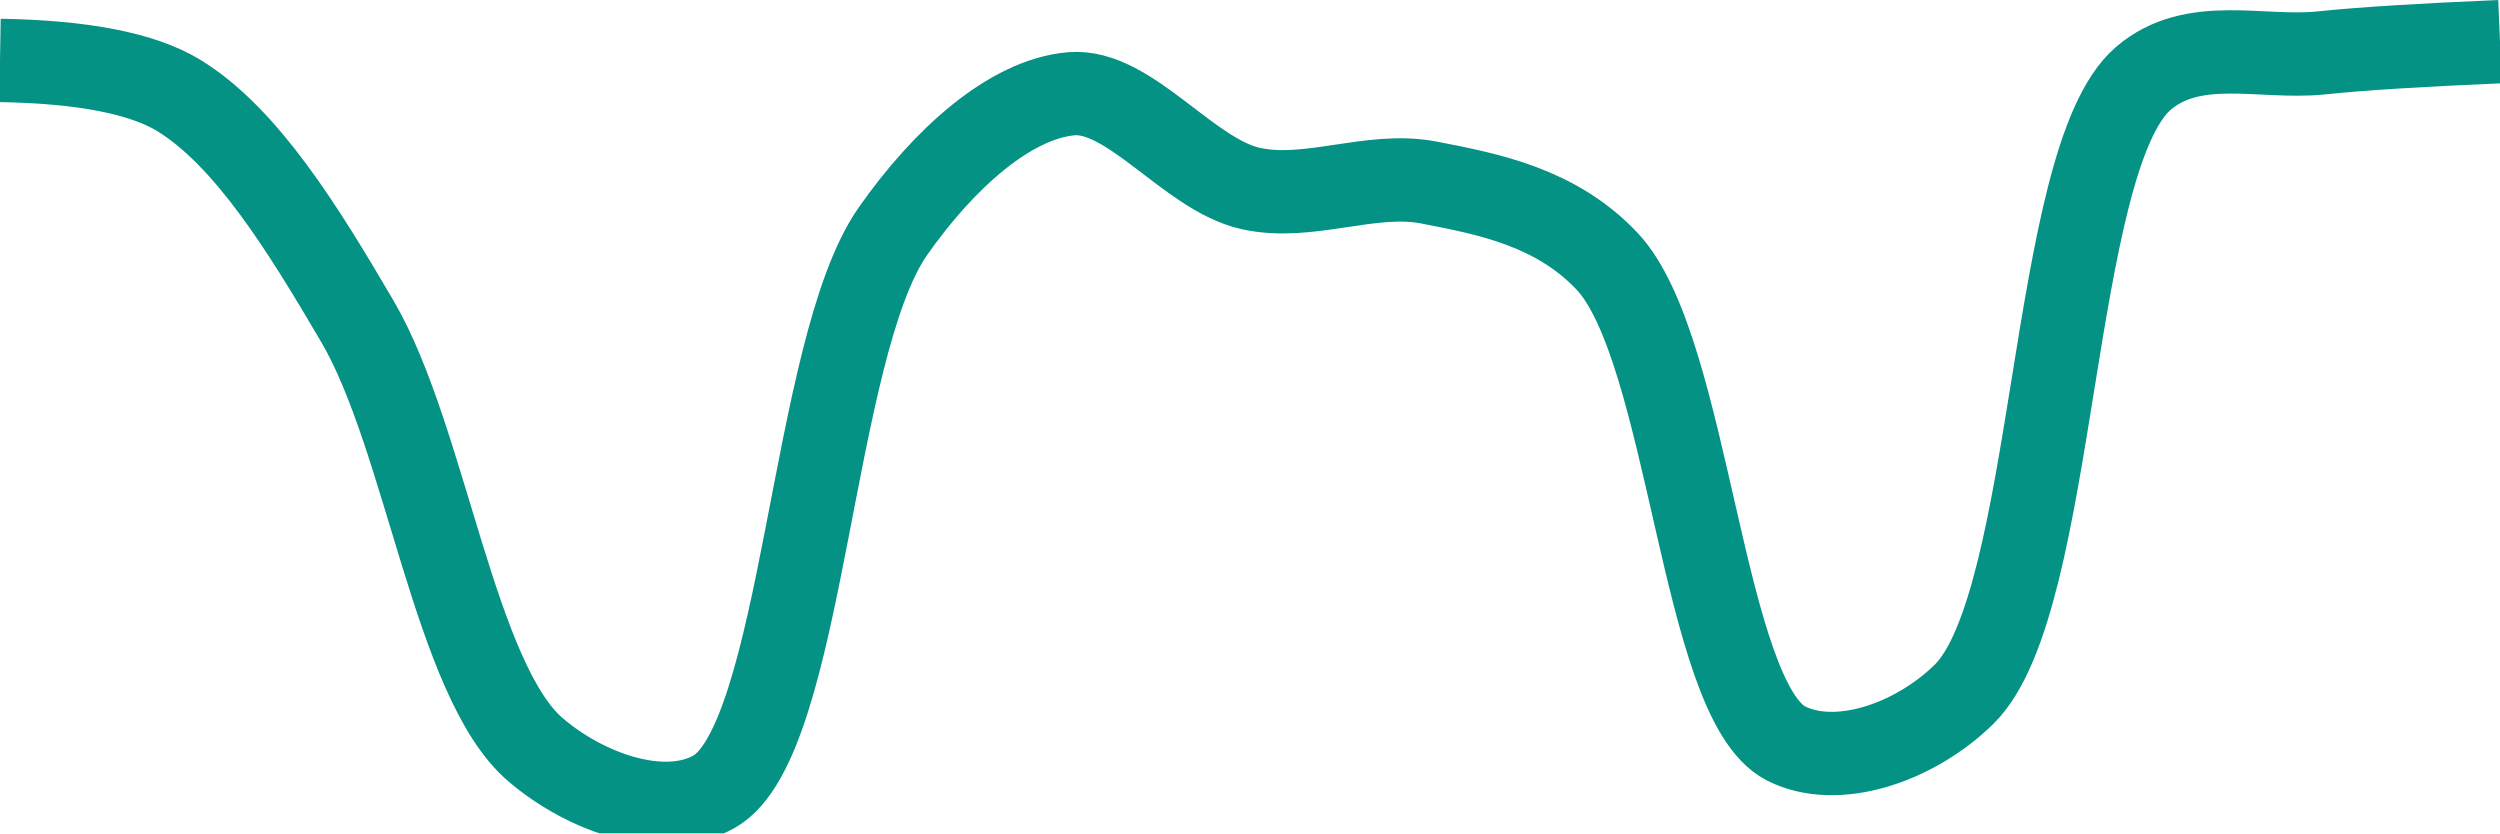
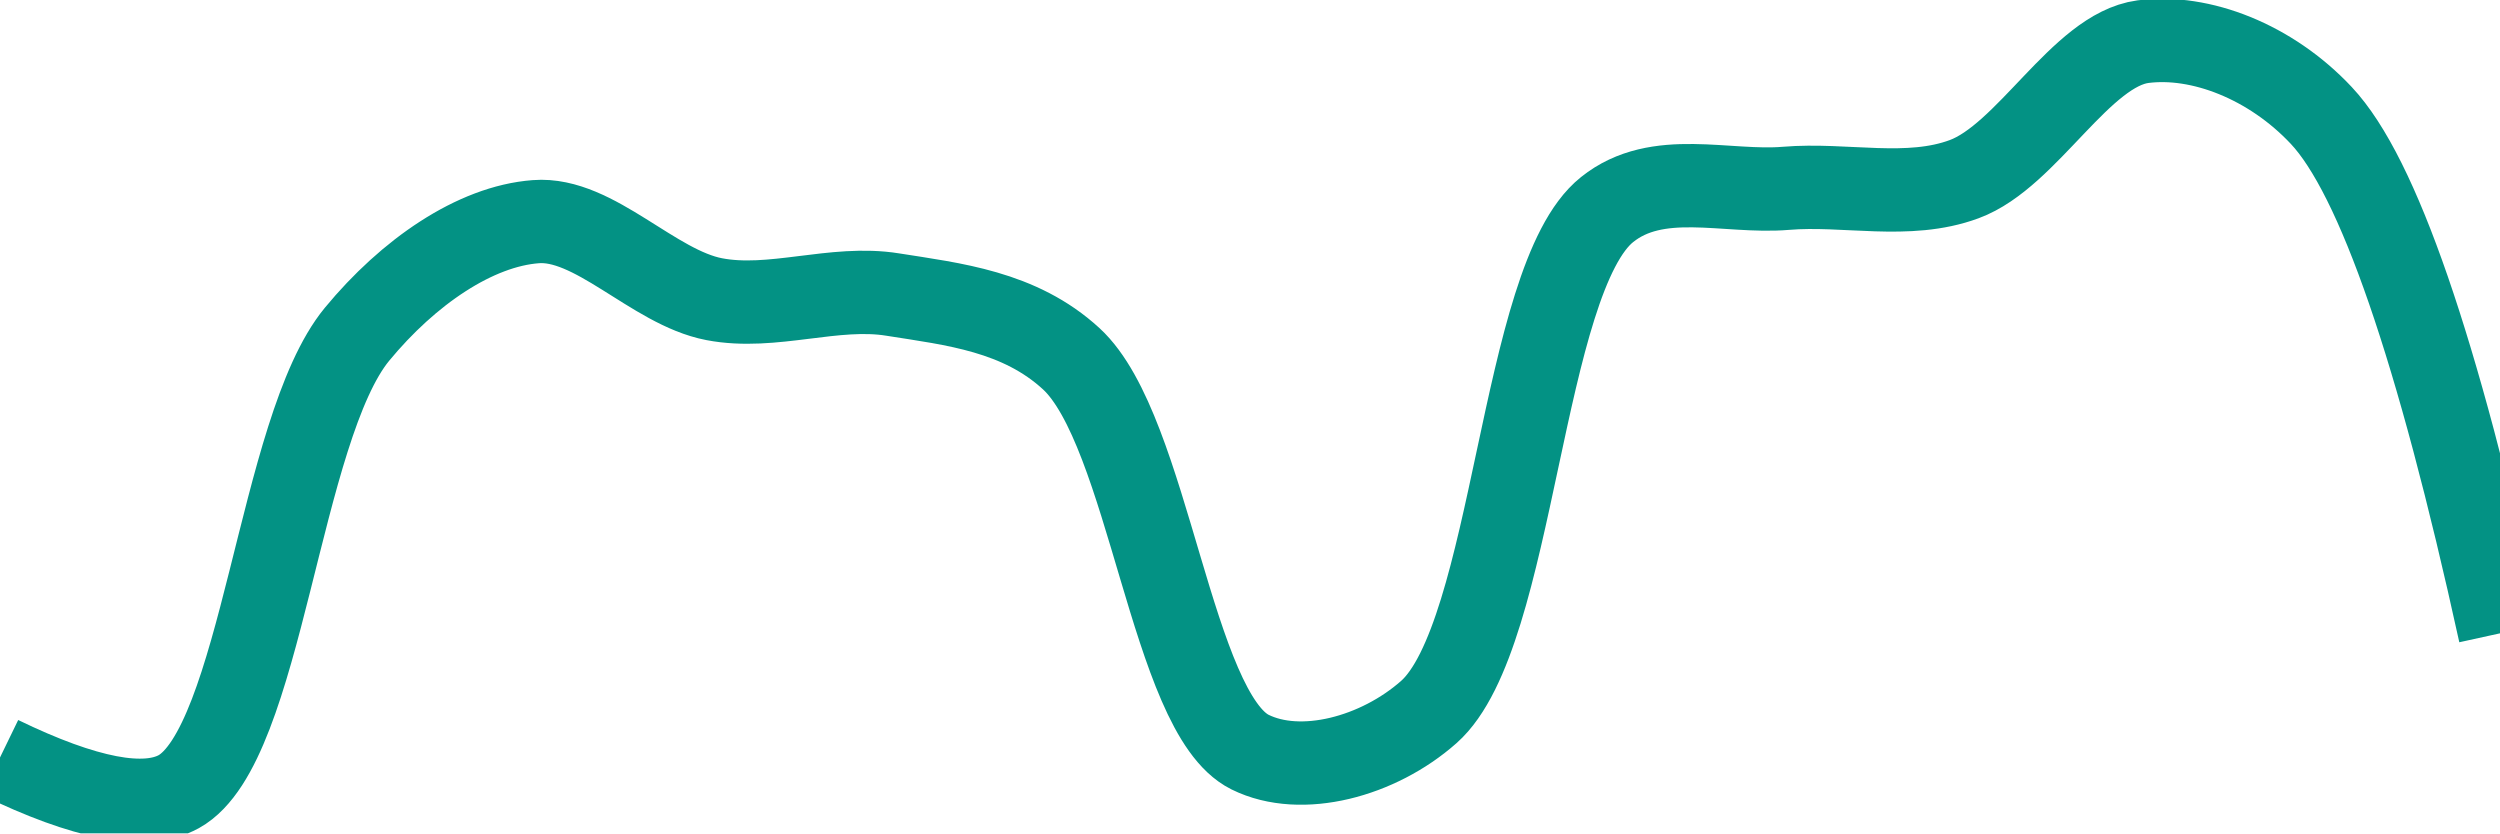
<svg xmlns="http://www.w3.org/2000/svg" class="main-svg" width="60" height="20" style="" viewBox="0 0 60 20">
  <rect x="0" y="0" width="60" height="20" style="fill: rgb(0, 0, 0); fill-opacity: 0;" />
-   <defs id="defs-0f02f4">
+   <defs id="defs-c3f36e">
    <g class="clips">
-       <clipPath id="clip0f02f4xyplot" class="plotclip">
+       <clipPath id="clipc3f36exyplot" class="plotclip">
        <rect width="60" height="20" />
      </clipPath>
-       <clipPath class="axesclip" id="clip0f02f4x">
+       <clipPath class="axesclip" id="clipc3f36ex">
        <rect x="0" y="0" width="60" height="20" />
      </clipPath>
-       <clipPath class="axesclip" id="clip0f02f4y">
+       <clipPath class="axesclip" id="clipc3f36ey">
        <rect x="0" y="0" width="60" height="20" />
      </clipPath>
-       <clipPath class="axesclip" id="clip0f02f4xy">
+       <clipPath class="axesclip" id="clipc3f36exy">
        <rect x="0" y="0" width="60" height="20" />
      </clipPath>
    </g>
    <g class="gradients" />
    <g class="patterns" />
  </defs>
  <g class="bglayer">
    <rect class="bg" x="0" y="0" width="60" height="20" style="fill: rgb(0, 0, 0); fill-opacity: 0; stroke-width: 0;" />
  </g>
  <g class="layer-below">
    <g class="imagelayer" />
    <g class="shapelayer" />
  </g>
  <g class="cartesianlayer">
    <g class="subplot xy">
      <g class="layer-subplot">
        <g class="shapelayer" />
        <g class="imagelayer" />
      </g>
      <g class="minor-gridlayer">
        <g class="x" />
        <g class="y" />
      </g>
      <g class="gridlayer">
        <g class="x" />
        <g class="y" />
      </g>
      <g class="zerolinelayer" />
      <g class="layer-between">
        <g class="shapelayer" />
        <g class="imagelayer" />
      </g>
      <path class="xlines-below" />
      <path class="ylines-below" />
      <g class="overlines-below" />
      <g class="xaxislayer-below" />
      <g class="yaxislayer-below" />
      <g class="overaxes-below" />
      <g class="overplot">
-         <g class="xy" transform="" clip-path="url(#clip0f02f4xyplot)">
+         <g class="xy" transform="" clip-path="url(#clipc3f36exyplot)">
          <g class="scatterlayer mlayer">
-             <g class="trace scatter traced18d71" style="stroke-miterlimit: 2; opacity: 1;">
+             <g class="trace scatter trace743f97" style="stroke-miterlimit: 2; opacity: 1;">
              <g class="fills" />
              <g class="errorbars" />
              <g class="lines">
-                 <path class="js-line" d="M0,1.45Q2.99,1.5 4.29,2.29C5.92,3.29 7.28,5.5 8.57,7.7C10.22,10.5 10.91,16.35 12.86,18C14.08,19.04 15.94,19.68 17.14,19C19.29,17.78 19.46,8.36 21.43,5.55C22.65,3.81 24.24,2.38 25.71,2.25C27.1,2.13 28.52,4.18 30,4.52C31.39,4.84 32.89,4.11 34.29,4.38C35.75,4.66 37.35,4.98 38.57,6.27C40.55,8.37 40.84,16.8 42.86,17.84C44.07,18.46 45.94,17.84 47.14,16.66C49.37,14.46 49.18,3.85 51.43,1.89C52.63,0.85 54.28,1.42 55.71,1.27Q57.14,1.12 60,1" style="vector-effect: none; fill: none; stroke: rgb(3, 146, 132); stroke-opacity: 1; stroke-width: 2px; opacity: 1;" />
+                 <path class="js-line" d="M0,18.18Q3.07,19.67 4.29,19C6.29,17.89 6.69,10.3 8.57,8.02C9.8,6.53 11.4,5.43 12.86,5.32C14.26,5.21 15.68,6.9 17.14,7.18C18.54,7.45 20.02,6.84 21.43,7.07C22.88,7.3 24.47,7.47 25.71,8.61C27.58,10.33 28.11,17.11 30,18.05C31.23,18.66 33.08,18.16 34.29,17.09C36.36,15.26 36.49,6.69 38.57,5.03C39.78,4.06 41.43,4.64 42.86,4.52C44.29,4.4 45.79,4.8 47.14,4.3C48.66,3.74 49.94,1.2 51.43,1C52.81,0.82 54.5,1.48 55.71,2.77Q57.75,4.94 60,15.2" style="vector-effect: none; fill: none; stroke: rgb(3, 146, 132); stroke-opacity: 1; stroke-width: 2px; opacity: 1;" />
              </g>
              <g class="points" />
              <g class="text" />
            </g>
          </g>
        </g>
      </g>
      <path class="xlines-above crisp" d="M0,0" style="fill: none;" />
      <path class="ylines-above crisp" d="M0,0" style="fill: none;" />
      <g class="overlines-above" />
      <g class="xaxislayer-above" />
      <g class="yaxislayer-above" />
      <g class="overaxes-above" />
    </g>
  </g>
  <g class="polarlayer" />
  <g class="smithlayer" />
  <g class="ternarylayer" />
  <g class="geolayer" />
  <g class="funnelarealayer" />
  <g class="pielayer" />
  <g class="iciclelayer" />
  <g class="treemaplayer" />
  <g class="sunburstlayer" />
  <g class="glimages" />
-   <defs id="topdefs-0f02f4">
+   <defs id="topdefs-c3f36e">
    <g class="clips" />
  </defs>
  <g class="layer-above">
    <g class="imagelayer" />
    <g class="shapelayer" />
  </g>
  <g class="infolayer">
    <g class="g-gtitle" />
  </g>
</svg>
